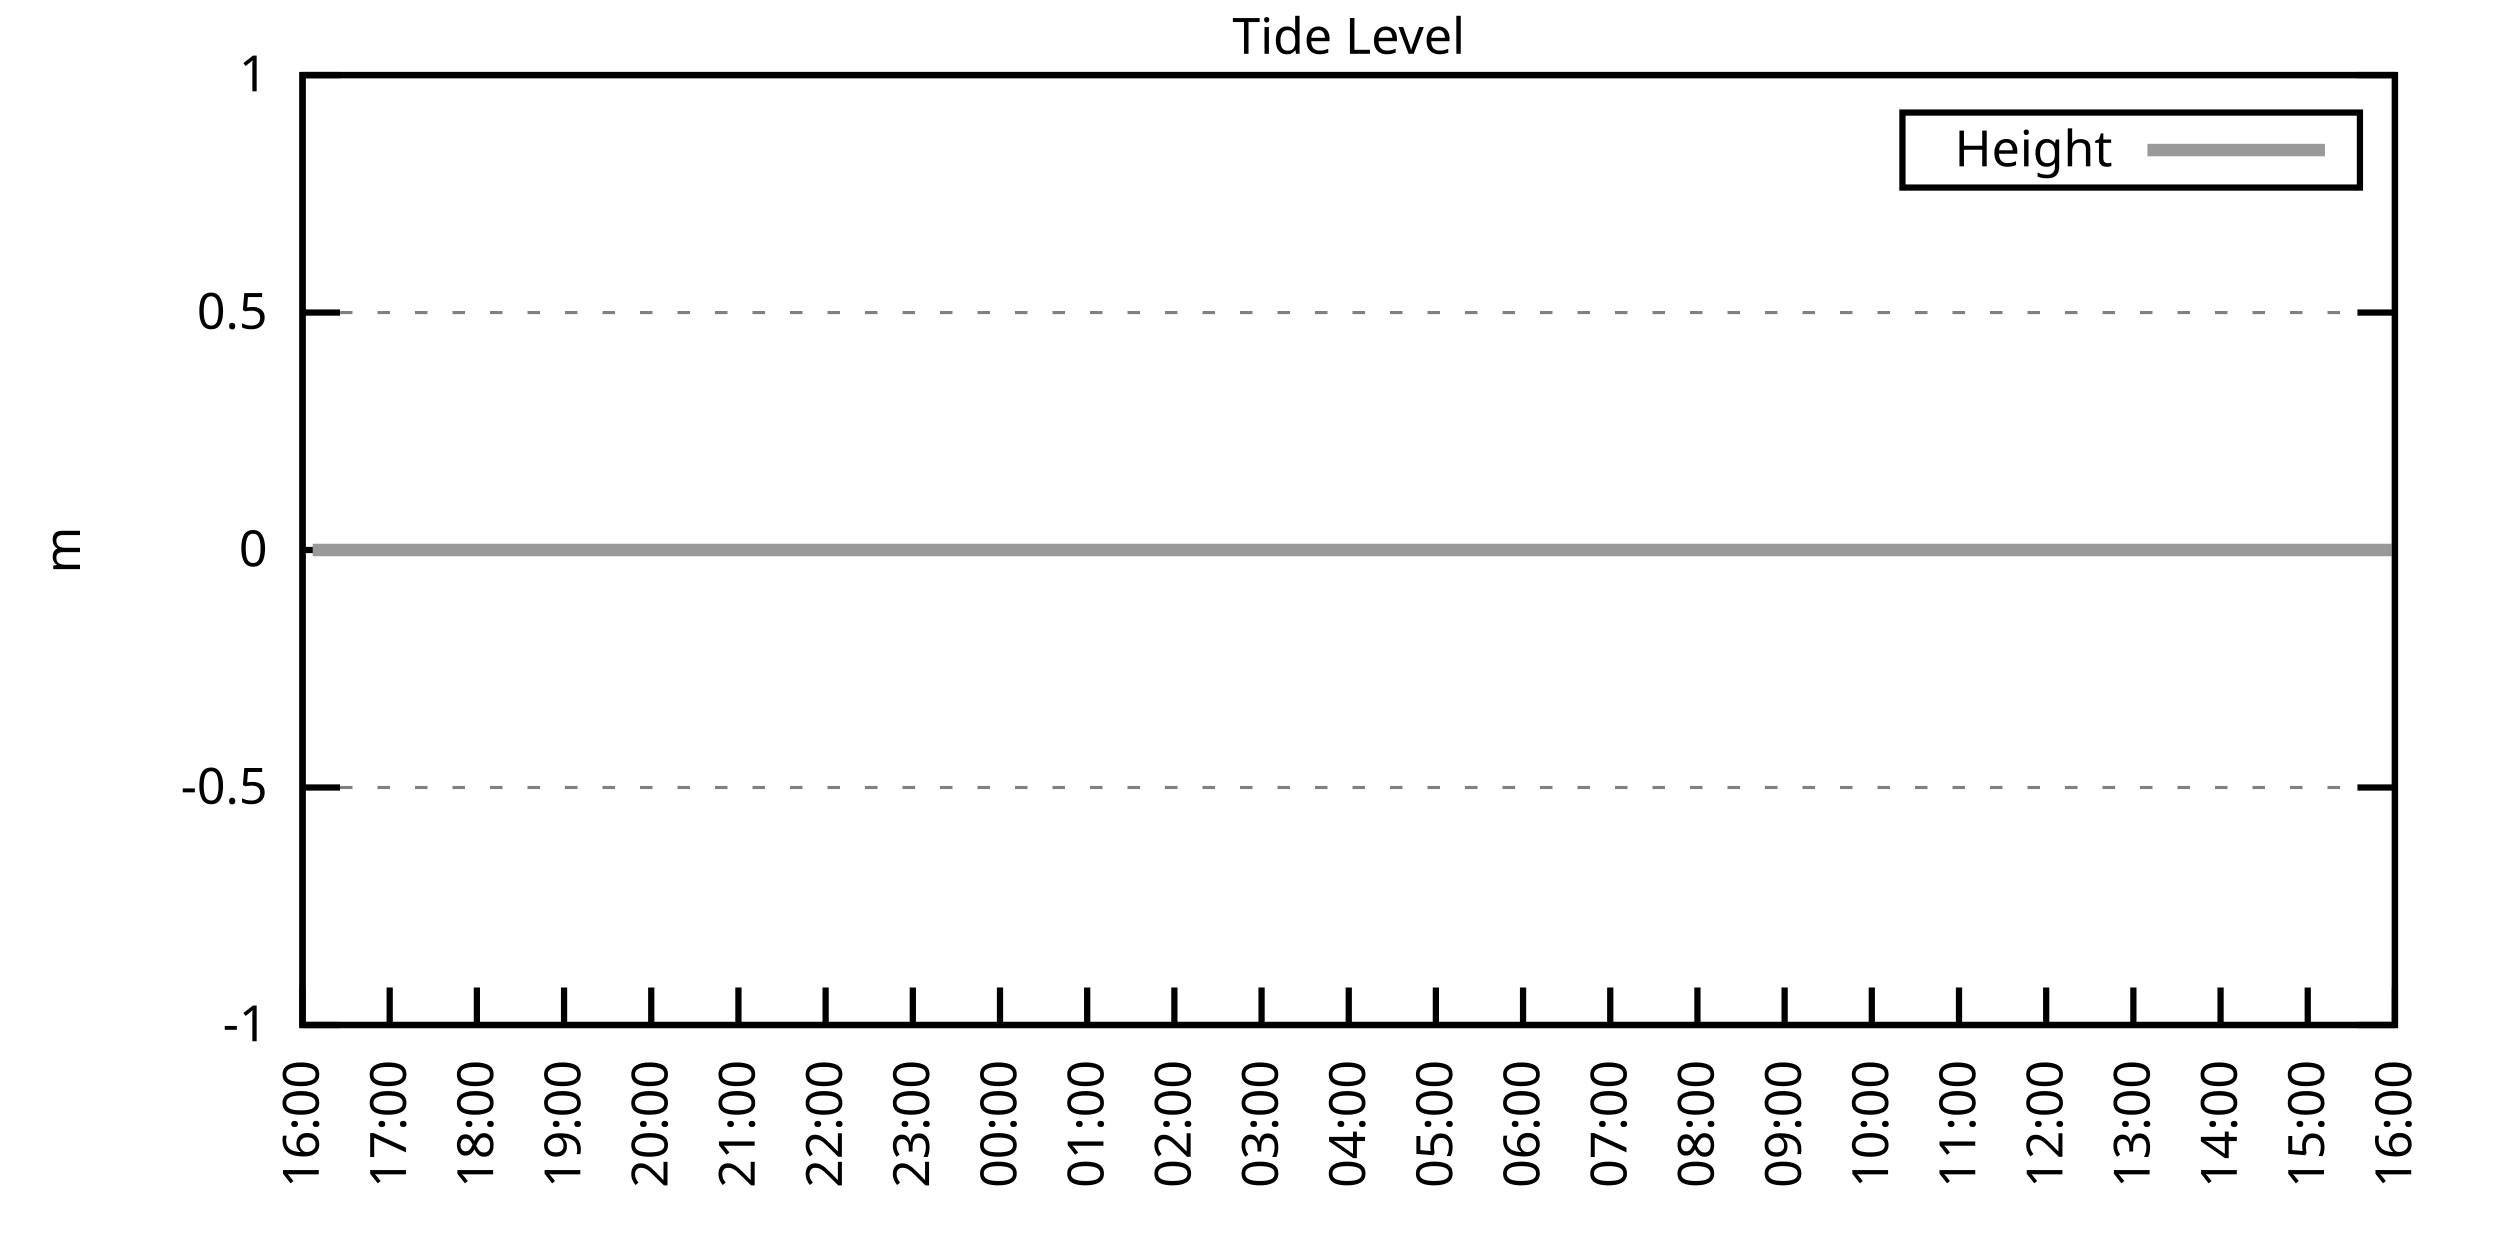
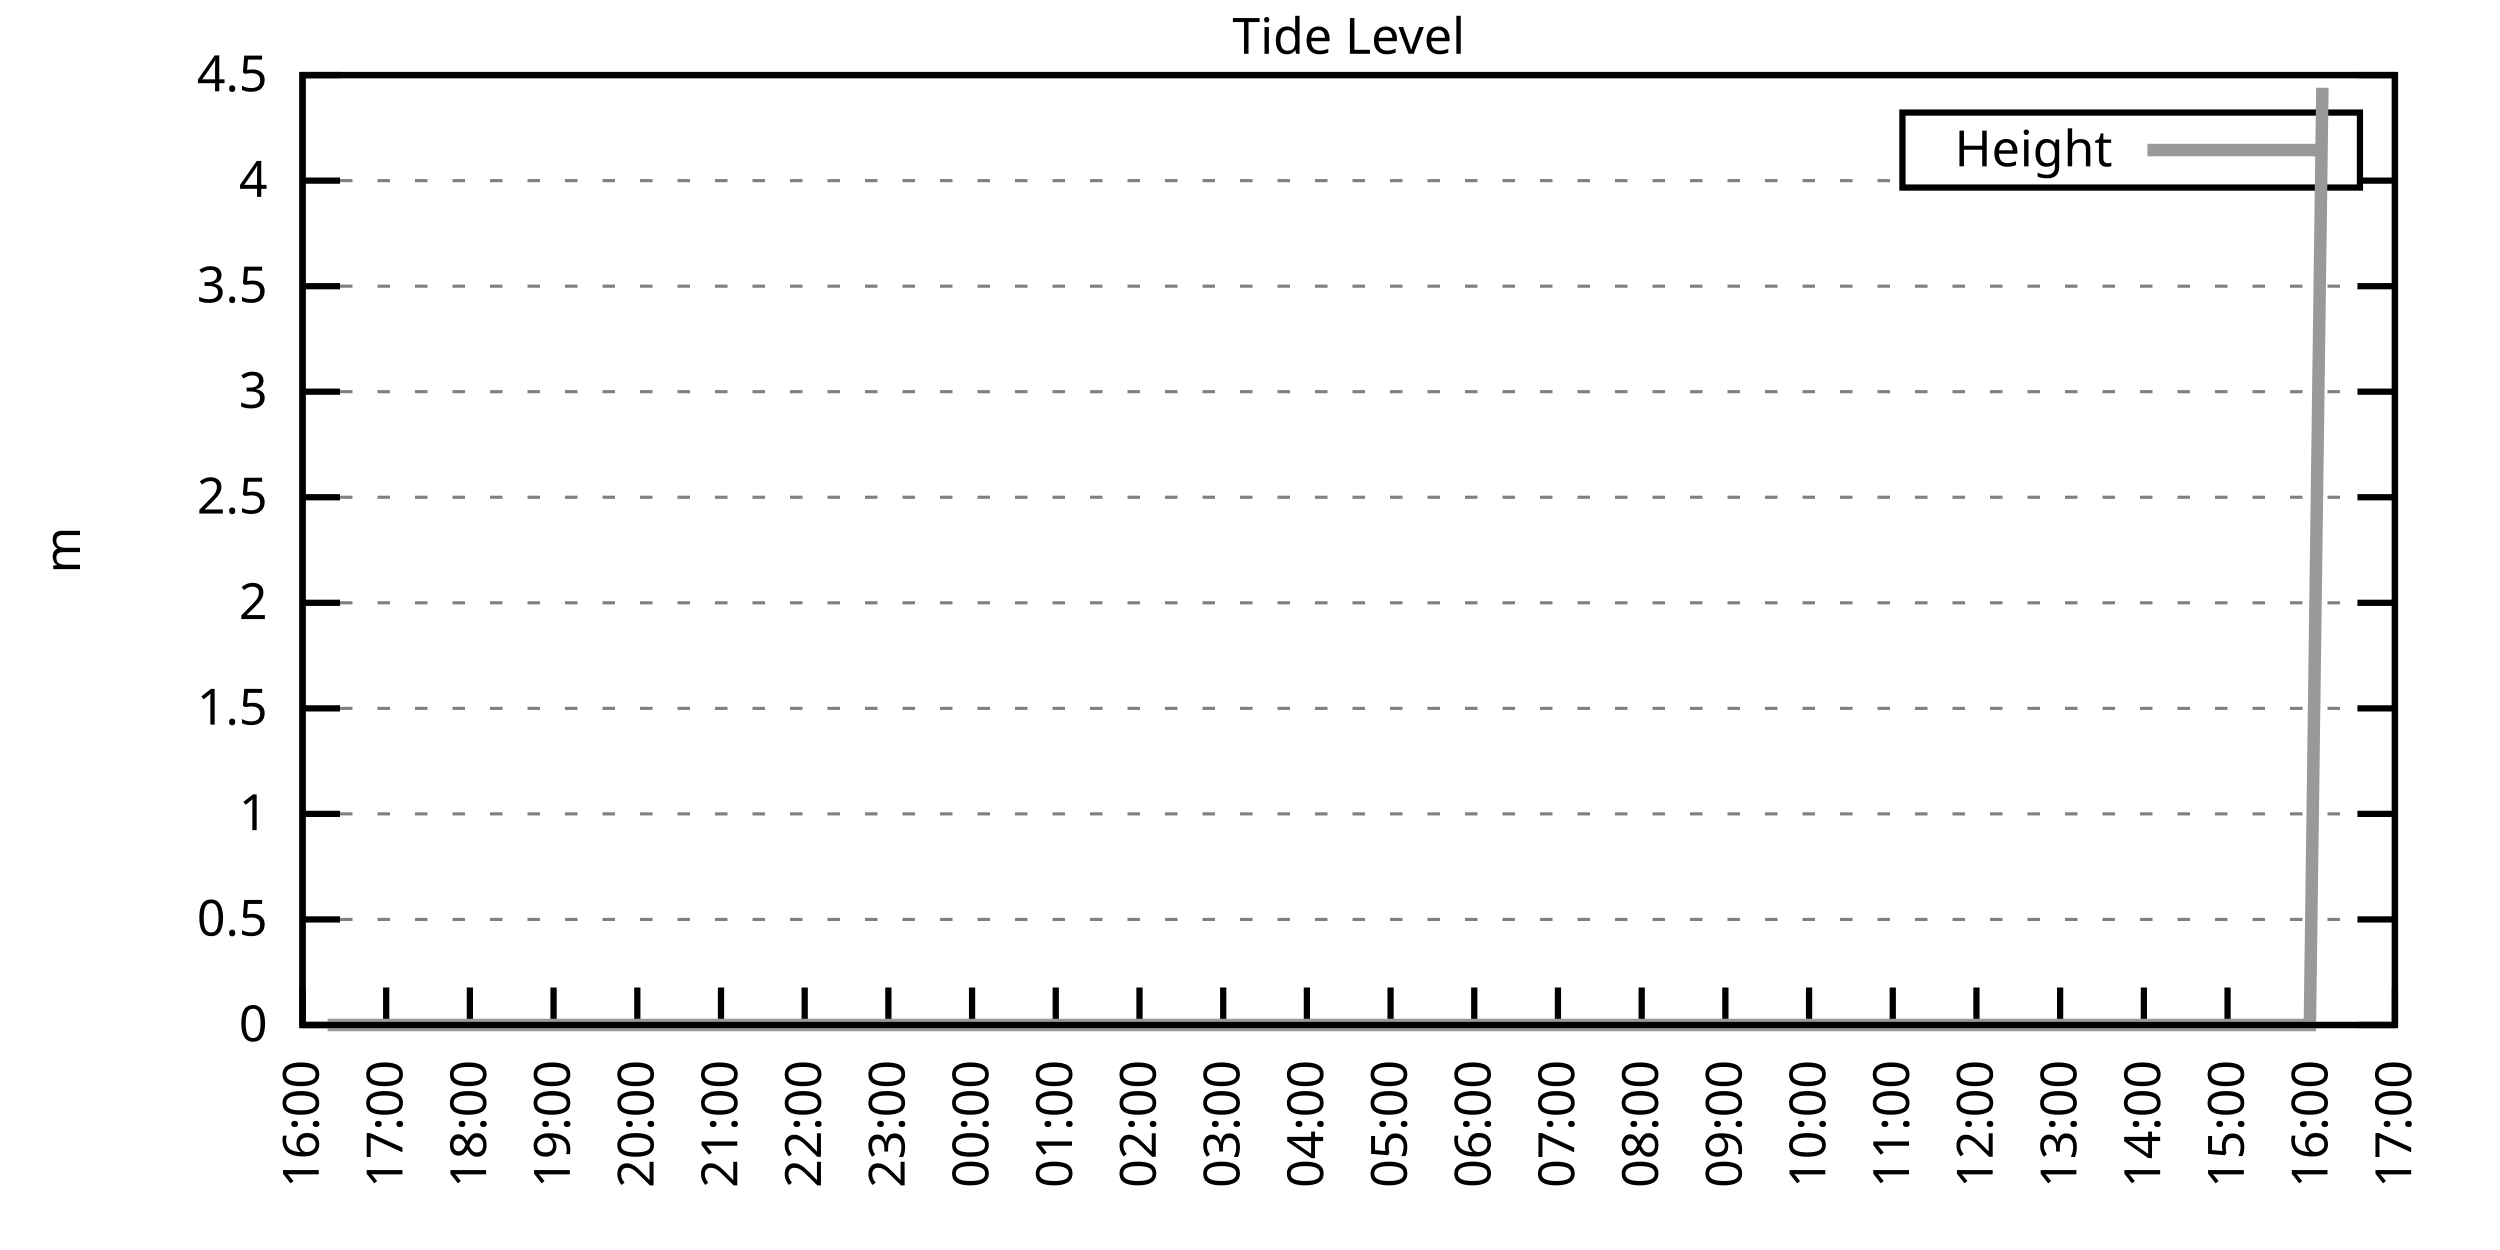
<svg xmlns="http://www.w3.org/2000/svg" xmlns:xlink="http://www.w3.org/1999/xlink" width="400" height="200" viewBox="0 0 400 200">
  <g id="gnuplot_canvas">
    <rect x="0" y="0" width="400" height="200" fill="none" />
    <defs>
      <circle id="gpDot" r="0.5" stroke-width="0.5" stroke="currentColor" />
      <path id="gpPt0" stroke-width="0.333" stroke="currentColor" d="M-1,0 h2 M0,-1 v2" />
      <path id="gpPt1" stroke-width="0.333" stroke="currentColor" d="M-1,-1 L1,1 M1,-1 L-1,1" />
      <path id="gpPt2" stroke-width="0.333" stroke="currentColor" d="M-1,0 L1,0 M0,-1 L0,1 M-1,-1 L1,1 M-1,1 L1,-1" />
      <rect id="gpPt3" stroke-width="0.333" stroke="currentColor" x="-1" y="-1" width="2" height="2" />
      <rect id="gpPt4" stroke-width="0.333" stroke="currentColor" fill="currentColor" x="-1" y="-1" width="2" height="2" />
      <circle id="gpPt5" stroke-width="0.333" stroke="currentColor" cx="0" cy="0" r="1" />
      <use xlink:href="#gpPt5" id="gpPt6" fill="currentColor" stroke="none" />
      <path id="gpPt7" stroke-width="0.333" stroke="currentColor" d="M0,-1.33 L-1.33,0.67 L1.33,0.67 z" />
      <use xlink:href="#gpPt7" id="gpPt8" fill="currentColor" stroke="none" />
      <use xlink:href="#gpPt7" id="gpPt9" stroke="currentColor" transform="rotate(180)" />
      <use xlink:href="#gpPt9" id="gpPt10" fill="currentColor" stroke="none" />
      <use xlink:href="#gpPt3" id="gpPt11" stroke="currentColor" transform="rotate(45)" />
      <use xlink:href="#gpPt11" id="gpPt12" fill="currentColor" stroke="none" />
      <path id="gpPt13" stroke-width="0.333" stroke="currentColor" d="M0,1.330 L1.265,0.411 L0.782,-1.067 L-0.782,-1.076 L-1.265,0.411 z" />
      <use xlink:href="#gpPt13" id="gpPt14" fill="currentColor" stroke="none" />
      <filter id="textbox" filterUnits="objectBoundingBox" x="0" y="0" height="1" width="1">
        <feFlood flood-color="white" flood-opacity="1" result="bgnd" />
        <feComposite in="SourceGraphic" in2="bgnd" operator="atop" />
      </filter>
      <filter id="greybox" filterUnits="objectBoundingBox" x="0" y="0" height="1" width="1">
        <feFlood flood-color="lightgrey" flood-opacity="1" result="grey" />
        <feComposite in="SourceGraphic" in2="grey" operator="atop" />
      </filter>
    </defs>
    <g fill="none" color="white" stroke="currentColor" stroke-width="1.00" stroke-linecap="butt" stroke-linejoin="miter">
</g>
    <g fill="none" color="black" stroke="currentColor" stroke-width="1.00" stroke-linecap="butt" stroke-linejoin="miter">
      <g stroke="none" shape-rendering="crispEdges">
        <polygon fill="rgb(255, 255, 255)" points="48.40,164.00 383.18,164.00 383.18,12.02 48.40,12.02 " />
      </g>
    </g>
    <g fill="none" color="black" stroke="currentColor" stroke-width="1.00" stroke-linecap="butt" stroke-linejoin="miter">
</g>
    <g fill="none" color="black" stroke="black" stroke-width="0.50" stroke-linecap="butt" stroke-linejoin="miter">
</g>
    <g fill="none" color="gray" stroke="currentColor" stroke-width="0.50" stroke-linecap="butt" stroke-linejoin="miter">
      <path stroke="gray" stroke-dasharray="2,4" class="gridline" d="M48.40,164.00 L383.19,164.00  " />
    </g>
    <g fill="none" color="gray" stroke="gray" stroke-width="1.00" stroke-linecap="butt" stroke-linejoin="miter">
</g>
    <g fill="none" color="black" stroke="currentColor" stroke-width="1.00" stroke-linecap="butt" stroke-linejoin="miter">
      <path stroke="black" d="M48.40,164.00 L54.40,164.00 M383.19,164.00 L377.19,164.00  " />
      <g transform="translate(42.80,166.60)" stroke="none" fill="black" font-family="Sans" font-size="8.00" text-anchor="end">
        <text>
-           <tspan font-family="Sans">-1</tspan>
-         </text>
-       </g>
-     </g>
-     <g fill="none" color="black" stroke="currentColor" stroke-width="1.00" stroke-linecap="butt" stroke-linejoin="miter">
- </g>
-     <g fill="none" color="black" stroke="black" stroke-width="0.50" stroke-linecap="butt" stroke-linejoin="miter">
- </g>
-     <g fill="none" color="gray" stroke="currentColor" stroke-width="0.50" stroke-linecap="butt" stroke-linejoin="miter">
-       <path stroke="gray" stroke-dasharray="2,4" class="gridline" d="M48.40,126.00 L383.19,126.00  " />
-     </g>
-     <g fill="none" color="gray" stroke="gray" stroke-width="1.00" stroke-linecap="butt" stroke-linejoin="miter">
- </g>
-     <g fill="none" color="black" stroke="currentColor" stroke-width="1.00" stroke-linecap="butt" stroke-linejoin="miter">
-       <path stroke="black" d="M48.40,126.00 L54.40,126.00 M383.19,126.00 L377.19,126.00  " />
-       <g transform="translate(42.80,128.60)" stroke="none" fill="black" font-family="Sans" font-size="8.00" text-anchor="end">
-         <text>
-           <tspan font-family="Sans">-0.5</tspan>
-         </text>
-       </g>
-     </g>
-     <g fill="none" color="black" stroke="currentColor" stroke-width="1.00" stroke-linecap="butt" stroke-linejoin="miter">
- </g>
-     <g fill="none" color="black" stroke="black" stroke-width="0.50" stroke-linecap="butt" stroke-linejoin="miter">
- </g>
-     <g fill="none" color="gray" stroke="currentColor" stroke-width="0.50" stroke-linecap="butt" stroke-linejoin="miter">
-       <path stroke="gray" stroke-dasharray="2,4" class="gridline" d="M48.40,88.00 L383.19,88.00  " />
-     </g>
-     <g fill="none" color="gray" stroke="gray" stroke-width="1.00" stroke-linecap="butt" stroke-linejoin="miter">
- </g>
-     <g fill="none" color="black" stroke="currentColor" stroke-width="1.00" stroke-linecap="butt" stroke-linejoin="miter">
-       <path stroke="black" d="M48.40,88.00 L54.40,88.00 M383.19,88.00 L377.19,88.00  " />
-       <g transform="translate(42.80,90.60)" stroke="none" fill="black" font-family="Sans" font-size="8.00" text-anchor="end">
-         <text>
          <tspan font-family="Sans"> 0</tspan>
        </text>
      </g>
    </g>
    <g fill="none" color="black" stroke="currentColor" stroke-width="1.00" stroke-linecap="butt" stroke-linejoin="miter">
</g>
    <g fill="none" color="black" stroke="black" stroke-width="0.50" stroke-linecap="butt" stroke-linejoin="miter">
</g>
    <g fill="none" color="gray" stroke="currentColor" stroke-width="0.50" stroke-linecap="butt" stroke-linejoin="miter">
-       <path stroke="gray" stroke-dasharray="2,4" class="gridline" d="M48.40,50.01 L383.19,50.01  " />
-     </g>
-     <g fill="none" color="gray" stroke="gray" stroke-width="1.00" stroke-linecap="butt" stroke-linejoin="miter">
- </g>
-     <g fill="none" color="black" stroke="currentColor" stroke-width="1.00" stroke-linecap="butt" stroke-linejoin="miter">
-       <path stroke="black" d="M48.40,50.01 L54.40,50.01 M383.19,50.01 L377.19,50.01  " />
-       <g transform="translate(42.80,52.61)" stroke="none" fill="black" font-family="Sans" font-size="8.00" text-anchor="end">
+       <path stroke="gray" stroke-dasharray="2,4" class="gridline" d="M48.40,147.11 L383.19,147.11  " />
+     </g>
+     <g fill="none" color="gray" stroke="gray" stroke-width="1.00" stroke-linecap="butt" stroke-linejoin="miter">
+ </g>
+     <g fill="none" color="black" stroke="currentColor" stroke-width="1.00" stroke-linecap="butt" stroke-linejoin="miter">
+       <path stroke="black" d="M48.40,147.11 L54.40,147.11 M383.19,147.11 L377.19,147.11  " />
+       <g transform="translate(42.80,149.71)" stroke="none" fill="black" font-family="Sans" font-size="8.00" text-anchor="end">
        <text>
          <tspan font-family="Sans"> 0.5</tspan>
+         </text>
+       </g>
+     </g>
+     <g fill="none" color="black" stroke="currentColor" stroke-width="1.00" stroke-linecap="butt" stroke-linejoin="miter">
+ </g>
+     <g fill="none" color="black" stroke="black" stroke-width="0.50" stroke-linecap="butt" stroke-linejoin="miter">
+ </g>
+     <g fill="none" color="gray" stroke="currentColor" stroke-width="0.50" stroke-linecap="butt" stroke-linejoin="miter">
+       <path stroke="gray" stroke-dasharray="2,4" class="gridline" d="M48.40,130.22 L383.19,130.22  " />
+     </g>
+     <g fill="none" color="gray" stroke="gray" stroke-width="1.00" stroke-linecap="butt" stroke-linejoin="miter">
+ </g>
+     <g fill="none" color="black" stroke="currentColor" stroke-width="1.00" stroke-linecap="butt" stroke-linejoin="miter">
+       <path stroke="black" d="M48.40,130.22 L54.40,130.22 M383.19,130.22 L377.19,130.22  " />
+       <g transform="translate(42.80,132.82)" stroke="none" fill="black" font-family="Sans" font-size="8.00" text-anchor="end">
+         <text>
+           <tspan font-family="Sans"> 1</tspan>
+         </text>
+       </g>
+     </g>
+     <g fill="none" color="black" stroke="currentColor" stroke-width="1.00" stroke-linecap="butt" stroke-linejoin="miter">
+ </g>
+     <g fill="none" color="black" stroke="black" stroke-width="0.50" stroke-linecap="butt" stroke-linejoin="miter">
+ </g>
+     <g fill="none" color="gray" stroke="currentColor" stroke-width="0.50" stroke-linecap="butt" stroke-linejoin="miter">
+       <path stroke="gray" stroke-dasharray="2,4" class="gridline" d="M48.40,113.34 L383.19,113.34  " />
+     </g>
+     <g fill="none" color="gray" stroke="gray" stroke-width="1.00" stroke-linecap="butt" stroke-linejoin="miter">
+ </g>
+     <g fill="none" color="black" stroke="currentColor" stroke-width="1.00" stroke-linecap="butt" stroke-linejoin="miter">
+       <path stroke="black" d="M48.40,113.34 L54.40,113.34 M383.19,113.34 L377.19,113.34  " />
+       <g transform="translate(42.80,115.94)" stroke="none" fill="black" font-family="Sans" font-size="8.00" text-anchor="end">
+         <text>
+           <tspan font-family="Sans"> 1.5</tspan>
+         </text>
+       </g>
+     </g>
+     <g fill="none" color="black" stroke="currentColor" stroke-width="1.00" stroke-linecap="butt" stroke-linejoin="miter">
+ </g>
+     <g fill="none" color="black" stroke="black" stroke-width="0.50" stroke-linecap="butt" stroke-linejoin="miter">
+ </g>
+     <g fill="none" color="gray" stroke="currentColor" stroke-width="0.50" stroke-linecap="butt" stroke-linejoin="miter">
+       <path stroke="gray" stroke-dasharray="2,4" class="gridline" d="M48.40,96.45 L383.19,96.45  " />
+     </g>
+     <g fill="none" color="gray" stroke="gray" stroke-width="1.00" stroke-linecap="butt" stroke-linejoin="miter">
+ </g>
+     <g fill="none" color="black" stroke="currentColor" stroke-width="1.00" stroke-linecap="butt" stroke-linejoin="miter">
+       <path stroke="black" d="M48.40,96.45 L54.40,96.45 M383.19,96.45 L377.19,96.45  " />
+       <g transform="translate(42.80,99.05)" stroke="none" fill="black" font-family="Sans" font-size="8.00" text-anchor="end">
+         <text>
+           <tspan font-family="Sans"> 2</tspan>
+         </text>
+       </g>
+     </g>
+     <g fill="none" color="black" stroke="currentColor" stroke-width="1.00" stroke-linecap="butt" stroke-linejoin="miter">
+ </g>
+     <g fill="none" color="black" stroke="black" stroke-width="0.50" stroke-linecap="butt" stroke-linejoin="miter">
+ </g>
+     <g fill="none" color="gray" stroke="currentColor" stroke-width="0.50" stroke-linecap="butt" stroke-linejoin="miter">
+       <path stroke="gray" stroke-dasharray="2,4" class="gridline" d="M48.40,79.56 L383.19,79.56  " />
+     </g>
+     <g fill="none" color="gray" stroke="gray" stroke-width="1.00" stroke-linecap="butt" stroke-linejoin="miter">
+ </g>
+     <g fill="none" color="black" stroke="currentColor" stroke-width="1.00" stroke-linecap="butt" stroke-linejoin="miter">
+       <path stroke="black" d="M48.40,79.56 L54.40,79.56 M383.19,79.56 L377.19,79.56  " />
+       <g transform="translate(42.80,82.16)" stroke="none" fill="black" font-family="Sans" font-size="8.00" text-anchor="end">
+         <text>
+           <tspan font-family="Sans"> 2.5</tspan>
+         </text>
+       </g>
+     </g>
+     <g fill="none" color="black" stroke="currentColor" stroke-width="1.00" stroke-linecap="butt" stroke-linejoin="miter">
+ </g>
+     <g fill="none" color="black" stroke="black" stroke-width="0.50" stroke-linecap="butt" stroke-linejoin="miter">
+ </g>
+     <g fill="none" color="gray" stroke="currentColor" stroke-width="0.50" stroke-linecap="butt" stroke-linejoin="miter">
+       <path stroke="gray" stroke-dasharray="2,4" class="gridline" d="M48.40,62.67 L383.19,62.67  " />
+     </g>
+     <g fill="none" color="gray" stroke="gray" stroke-width="1.00" stroke-linecap="butt" stroke-linejoin="miter">
+ </g>
+     <g fill="none" color="black" stroke="currentColor" stroke-width="1.00" stroke-linecap="butt" stroke-linejoin="miter">
+       <path stroke="black" d="M48.40,62.67 L54.40,62.67 M383.19,62.67 L377.19,62.67  " />
+       <g transform="translate(42.80,65.27)" stroke="none" fill="black" font-family="Sans" font-size="8.00" text-anchor="end">
+         <text>
+           <tspan font-family="Sans"> 3</tspan>
+         </text>
+       </g>
+     </g>
+     <g fill="none" color="black" stroke="currentColor" stroke-width="1.00" stroke-linecap="butt" stroke-linejoin="miter">
+ </g>
+     <g fill="none" color="black" stroke="black" stroke-width="0.50" stroke-linecap="butt" stroke-linejoin="miter">
+ </g>
+     <g fill="none" color="gray" stroke="currentColor" stroke-width="0.50" stroke-linecap="butt" stroke-linejoin="miter">
+       <path stroke="gray" stroke-dasharray="2,4" class="gridline" d="M48.40,45.79 L383.19,45.79  " />
+     </g>
+     <g fill="none" color="gray" stroke="gray" stroke-width="1.00" stroke-linecap="butt" stroke-linejoin="miter">
+ </g>
+     <g fill="none" color="black" stroke="currentColor" stroke-width="1.00" stroke-linecap="butt" stroke-linejoin="miter">
+       <path stroke="black" d="M48.40,45.79 L54.40,45.79 M383.19,45.79 L377.19,45.79  " />
+       <g transform="translate(42.80,48.39)" stroke="none" fill="black" font-family="Sans" font-size="8.00" text-anchor="end">
+         <text>
+           <tspan font-family="Sans"> 3.5</tspan>
+         </text>
+       </g>
+     </g>
+     <g fill="none" color="black" stroke="currentColor" stroke-width="1.00" stroke-linecap="butt" stroke-linejoin="miter">
+ </g>
+     <g fill="none" color="black" stroke="black" stroke-width="0.50" stroke-linecap="butt" stroke-linejoin="miter">
+ </g>
+     <g fill="none" color="gray" stroke="currentColor" stroke-width="0.50" stroke-linecap="butt" stroke-linejoin="miter">
+       <path stroke="gray" stroke-dasharray="2,4" class="gridline" d="M48.40,28.90 L304.39,28.90 M377.59,28.90 L383.19,28.90  " />
+     </g>
+     <g fill="none" color="gray" stroke="gray" stroke-width="1.00" stroke-linecap="butt" stroke-linejoin="miter">
+ </g>
+     <g fill="none" color="black" stroke="currentColor" stroke-width="1.00" stroke-linecap="butt" stroke-linejoin="miter">
+       <path stroke="black" d="M48.40,28.90 L54.40,28.90 M383.19,28.90 L377.19,28.90  " />
+       <g transform="translate(42.80,31.50)" stroke="none" fill="black" font-family="Sans" font-size="8.00" text-anchor="end">
+         <text>
+           <tspan font-family="Sans"> 4</tspan>
        </text>
      </g>
    </g>
    <g fill="none" color="black" stroke="currentColor" stroke-width="1.00" stroke-linecap="butt" stroke-linejoin="miter">
</g>
    <g fill="none" color="black" stroke="black" stroke-width="0.50" stroke-linecap="butt" stroke-linejoin="miter">
</g>
    <g fill="none" color="gray" stroke="currentColor" stroke-width="0.50" stroke-linecap="butt" stroke-linejoin="miter">
      <path stroke="gray" stroke-dasharray="2,4" class="gridline" d="M48.40,12.01 L383.19,12.01  " />
    </g>
    <g fill="none" color="gray" stroke="gray" stroke-width="1.00" stroke-linecap="butt" stroke-linejoin="miter">
</g>
    <g fill="none" color="black" stroke="currentColor" stroke-width="1.00" stroke-linecap="butt" stroke-linejoin="miter">
      <path stroke="black" d="M48.40,12.01 L54.40,12.01 M383.19,12.01 L377.19,12.01  " />
      <g transform="translate(42.80,14.61)" stroke="none" fill="black" font-family="Sans" font-size="8.00" text-anchor="end">
        <text>
-           <tspan font-family="Sans"> 1</tspan>
+           <tspan font-family="Sans"> 4.5</tspan>
        </text>
      </g>
    </g>
    <g fill="none" color="black" stroke="currentColor" stroke-width="1.00" stroke-linecap="butt" stroke-linejoin="miter">
      <path stroke="black" d="M48.40,164.00 L48.40,158.00  " />
      <g transform="translate(51.00,169.60) rotate(270.00)" stroke="none" fill="black" font-family="Sans" font-size="8.00" text-anchor="end">
        <text>
          <tspan font-family="Sans">16:00</tspan>
        </text>
      </g>
    </g>
    <g fill="none" color="black" stroke="currentColor" stroke-width="1.00" stroke-linecap="butt" stroke-linejoin="miter">
-       <path stroke="black" d="M62.35,164.00 L62.35,158.00  " />
-       <g transform="translate(64.95,169.60) rotate(270.00)" stroke="none" fill="black" font-family="Sans" font-size="8.00" text-anchor="end">
+       <path stroke="black" d="M61.79,164.00 L61.79,158.00  " />
+       <g transform="translate(64.39,169.60) rotate(270.00)" stroke="none" fill="black" font-family="Sans" font-size="8.00" text-anchor="end">
        <text>
          <tspan font-family="Sans">17:00</tspan>
        </text>
      </g>
    </g>
    <g fill="none" color="black" stroke="currentColor" stroke-width="1.00" stroke-linecap="butt" stroke-linejoin="miter">
-       <path stroke="black" d="M76.30,164.00 L76.30,158.00  " />
-       <g transform="translate(78.90,169.60) rotate(270.00)" stroke="none" fill="black" font-family="Sans" font-size="8.00" text-anchor="end">
+       <path stroke="black" d="M75.18,164.00 L75.18,158.00  " />
+       <g transform="translate(77.78,169.60) rotate(270.00)" stroke="none" fill="black" font-family="Sans" font-size="8.00" text-anchor="end">
        <text>
          <tspan font-family="Sans">18:00</tspan>
        </text>
      </g>
    </g>
    <g fill="none" color="black" stroke="currentColor" stroke-width="1.00" stroke-linecap="butt" stroke-linejoin="miter">
-       <path stroke="black" d="M90.25,164.00 L90.25,158.00  " />
-       <g transform="translate(92.85,169.60) rotate(270.00)" stroke="none" fill="black" font-family="Sans" font-size="8.00" text-anchor="end">
+       <path stroke="black" d="M88.57,164.00 L88.57,158.00  " />
+       <g transform="translate(91.17,169.60) rotate(270.00)" stroke="none" fill="black" font-family="Sans" font-size="8.00" text-anchor="end">
        <text>
          <tspan font-family="Sans">19:00</tspan>
        </text>
      </g>
    </g>
    <g fill="none" color="black" stroke="currentColor" stroke-width="1.00" stroke-linecap="butt" stroke-linejoin="miter">
-       <path stroke="black" d="M104.20,164.00 L104.20,158.00  " />
-       <g transform="translate(106.80,169.60) rotate(270.00)" stroke="none" fill="black" font-family="Sans" font-size="8.00" text-anchor="end">
+       <path stroke="black" d="M101.97,164.00 L101.97,158.00  " />
+       <g transform="translate(104.57,169.60) rotate(270.00)" stroke="none" fill="black" font-family="Sans" font-size="8.00" text-anchor="end">
        <text>
          <tspan font-family="Sans">20:00</tspan>
        </text>
      </g>
    </g>
    <g fill="none" color="black" stroke="currentColor" stroke-width="1.00" stroke-linecap="butt" stroke-linejoin="miter">
-       <path stroke="black" d="M118.15,164.00 L118.15,158.00  " />
-       <g transform="translate(120.75,169.60) rotate(270.00)" stroke="none" fill="black" font-family="Sans" font-size="8.00" text-anchor="end">
+       <path stroke="black" d="M115.36,164.00 L115.36,158.00  " />
+       <g transform="translate(117.96,169.60) rotate(270.00)" stroke="none" fill="black" font-family="Sans" font-size="8.00" text-anchor="end">
        <text>
          <tspan font-family="Sans">21:00</tspan>
        </text>
      </g>
    </g>
    <g fill="none" color="black" stroke="currentColor" stroke-width="1.00" stroke-linecap="butt" stroke-linejoin="miter">
-       <path stroke="black" d="M132.10,164.00 L132.10,158.00  " />
-       <g transform="translate(134.70,169.60) rotate(270.00)" stroke="none" fill="black" font-family="Sans" font-size="8.00" text-anchor="end">
+       <path stroke="black" d="M128.75,164.00 L128.75,158.00  " />
+       <g transform="translate(131.35,169.60) rotate(270.00)" stroke="none" fill="black" font-family="Sans" font-size="8.00" text-anchor="end">
        <text>
          <tspan font-family="Sans">22:00</tspan>
        </text>
      </g>
    </g>
    <g fill="none" color="black" stroke="currentColor" stroke-width="1.00" stroke-linecap="butt" stroke-linejoin="miter">
-       <path stroke="black" d="M146.05,164.00 L146.05,158.00  " />
-       <g transform="translate(148.65,169.60) rotate(270.00)" stroke="none" fill="black" font-family="Sans" font-size="8.00" text-anchor="end">
+       <path stroke="black" d="M142.14,164.00 L142.14,158.00  " />
+       <g transform="translate(144.74,169.60) rotate(270.00)" stroke="none" fill="black" font-family="Sans" font-size="8.00" text-anchor="end">
        <text>
          <tspan font-family="Sans">23:00</tspan>
        </text>
      </g>
    </g>
    <g fill="none" color="black" stroke="currentColor" stroke-width="1.00" stroke-linecap="butt" stroke-linejoin="miter">
-       <path stroke="black" d="M160.00,164.00 L160.00,158.00  " />
-       <g transform="translate(162.60,169.60) rotate(270.00)" stroke="none" fill="black" font-family="Sans" font-size="8.00" text-anchor="end">
+       <path stroke="black" d="M155.53,164.00 L155.53,158.00  " />
+       <g transform="translate(158.13,169.60) rotate(270.00)" stroke="none" fill="black" font-family="Sans" font-size="8.00" text-anchor="end">
        <text>
          <tspan font-family="Sans">00:00</tspan>
        </text>
      </g>
    </g>
    <g fill="none" color="black" stroke="currentColor" stroke-width="1.00" stroke-linecap="butt" stroke-linejoin="miter">
-       <path stroke="black" d="M173.95,164.00 L173.95,158.00  " />
-       <g transform="translate(176.55,169.60) rotate(270.00)" stroke="none" fill="black" font-family="Sans" font-size="8.00" text-anchor="end">
+       <path stroke="black" d="M168.92,164.00 L168.92,158.00  " />
+       <g transform="translate(171.52,169.60) rotate(270.00)" stroke="none" fill="black" font-family="Sans" font-size="8.00" text-anchor="end">
        <text>
          <tspan font-family="Sans">01:00</tspan>
        </text>
      </g>
    </g>
    <g fill="none" color="black" stroke="currentColor" stroke-width="1.00" stroke-linecap="butt" stroke-linejoin="miter">
-       <path stroke="black" d="M187.90,164.00 L187.90,158.00  " />
-       <g transform="translate(190.50,169.60) rotate(270.00)" stroke="none" fill="black" font-family="Sans" font-size="8.00" text-anchor="end">
+       <path stroke="black" d="M182.32,164.00 L182.32,158.00  " />
+       <g transform="translate(184.92,169.60) rotate(270.00)" stroke="none" fill="black" font-family="Sans" font-size="8.00" text-anchor="end">
        <text>
          <tspan font-family="Sans">02:00</tspan>
        </text>
      </g>
    </g>
    <g fill="none" color="black" stroke="currentColor" stroke-width="1.00" stroke-linecap="butt" stroke-linejoin="miter">
-       <path stroke="black" d="M201.85,164.00 L201.85,158.00  " />
-       <g transform="translate(204.45,169.60) rotate(270.00)" stroke="none" fill="black" font-family="Sans" font-size="8.00" text-anchor="end">
+       <path stroke="black" d="M195.71,164.00 L195.71,158.00  " />
+       <g transform="translate(198.31,169.60) rotate(270.00)" stroke="none" fill="black" font-family="Sans" font-size="8.00" text-anchor="end">
        <text>
          <tspan font-family="Sans">03:00</tspan>
        </text>
      </g>
    </g>
    <g fill="none" color="black" stroke="currentColor" stroke-width="1.00" stroke-linecap="butt" stroke-linejoin="miter">
-       <path stroke="black" d="M215.80,164.00 L215.80,158.00  " />
-       <g transform="translate(218.40,169.60) rotate(270.00)" stroke="none" fill="black" font-family="Sans" font-size="8.00" text-anchor="end">
+       <path stroke="black" d="M209.10,164.00 L209.10,158.00  " />
+       <g transform="translate(211.70,169.60) rotate(270.00)" stroke="none" fill="black" font-family="Sans" font-size="8.00" text-anchor="end">
        <text>
          <tspan font-family="Sans">04:00</tspan>
        </text>
      </g>
    </g>
    <g fill="none" color="black" stroke="currentColor" stroke-width="1.00" stroke-linecap="butt" stroke-linejoin="miter">
-       <path stroke="black" d="M229.74,164.00 L229.74,158.00  " />
-       <g transform="translate(232.34,169.60) rotate(270.00)" stroke="none" fill="black" font-family="Sans" font-size="8.00" text-anchor="end">
+       <path stroke="black" d="M222.49,164.00 L222.49,158.00  " />
+       <g transform="translate(225.09,169.60) rotate(270.00)" stroke="none" fill="black" font-family="Sans" font-size="8.00" text-anchor="end">
        <text>
          <tspan font-family="Sans">05:00</tspan>
        </text>
      </g>
    </g>
    <g fill="none" color="black" stroke="currentColor" stroke-width="1.00" stroke-linecap="butt" stroke-linejoin="miter">
-       <path stroke="black" d="M243.69,164.00 L243.69,158.00  " />
-       <g transform="translate(246.29,169.60) rotate(270.00)" stroke="none" fill="black" font-family="Sans" font-size="8.00" text-anchor="end">
+       <path stroke="black" d="M235.88,164.00 L235.88,158.00  " />
+       <g transform="translate(238.48,169.60) rotate(270.00)" stroke="none" fill="black" font-family="Sans" font-size="8.00" text-anchor="end">
        <text>
          <tspan font-family="Sans">06:00</tspan>
        </text>
      </g>
    </g>
    <g fill="none" color="black" stroke="currentColor" stroke-width="1.00" stroke-linecap="butt" stroke-linejoin="miter">
-       <path stroke="black" d="M257.64,164.00 L257.64,158.00  " />
-       <g transform="translate(260.24,169.60) rotate(270.00)" stroke="none" fill="black" font-family="Sans" font-size="8.00" text-anchor="end">
+       <path stroke="black" d="M249.27,164.00 L249.27,158.00  " />
+       <g transform="translate(251.87,169.60) rotate(270.00)" stroke="none" fill="black" font-family="Sans" font-size="8.00" text-anchor="end">
        <text>
          <tspan font-family="Sans">07:00</tspan>
        </text>
      </g>
    </g>
    <g fill="none" color="black" stroke="currentColor" stroke-width="1.00" stroke-linecap="butt" stroke-linejoin="miter">
-       <path stroke="black" d="M271.59,164.00 L271.59,158.00  " />
-       <g transform="translate(274.19,169.60) rotate(270.00)" stroke="none" fill="black" font-family="Sans" font-size="8.00" text-anchor="end">
+       <path stroke="black" d="M262.67,164.00 L262.67,158.00  " />
+       <g transform="translate(265.27,169.60) rotate(270.00)" stroke="none" fill="black" font-family="Sans" font-size="8.00" text-anchor="end">
        <text>
          <tspan font-family="Sans">08:00</tspan>
        </text>
      </g>
    </g>
    <g fill="none" color="black" stroke="currentColor" stroke-width="1.00" stroke-linecap="butt" stroke-linejoin="miter">
-       <path stroke="black" d="M285.54,164.00 L285.54,158.00  " />
-       <g transform="translate(288.14,169.60) rotate(270.00)" stroke="none" fill="black" font-family="Sans" font-size="8.00" text-anchor="end">
+       <path stroke="black" d="M276.06,164.00 L276.06,158.00  " />
+       <g transform="translate(278.66,169.60) rotate(270.00)" stroke="none" fill="black" font-family="Sans" font-size="8.00" text-anchor="end">
        <text>
          <tspan font-family="Sans">09:00</tspan>
        </text>
      </g>
    </g>
    <g fill="none" color="black" stroke="currentColor" stroke-width="1.00" stroke-linecap="butt" stroke-linejoin="miter">
-       <path stroke="black" d="M299.49,164.00 L299.49,158.00  " />
-       <g transform="translate(302.09,169.60) rotate(270.00)" stroke="none" fill="black" font-family="Sans" font-size="8.00" text-anchor="end">
+       <path stroke="black" d="M289.45,164.00 L289.45,158.00  " />
+       <g transform="translate(292.05,169.60) rotate(270.00)" stroke="none" fill="black" font-family="Sans" font-size="8.00" text-anchor="end">
        <text>
          <tspan font-family="Sans">10:00</tspan>
        </text>
      </g>
    </g>
    <g fill="none" color="black" stroke="currentColor" stroke-width="1.00" stroke-linecap="butt" stroke-linejoin="miter">
-       <path stroke="black" d="M313.44,164.00 L313.44,158.00  " />
-       <g transform="translate(316.04,169.60) rotate(270.00)" stroke="none" fill="black" font-family="Sans" font-size="8.00" text-anchor="end">
+       <path stroke="black" d="M302.84,164.00 L302.84,158.00  " />
+       <g transform="translate(305.44,169.60) rotate(270.00)" stroke="none" fill="black" font-family="Sans" font-size="8.00" text-anchor="end">
        <text>
          <tspan font-family="Sans">11:00</tspan>
        </text>
      </g>
    </g>
    <g fill="none" color="black" stroke="currentColor" stroke-width="1.00" stroke-linecap="butt" stroke-linejoin="miter">
-       <path stroke="black" d="M327.39,164.00 L327.39,158.00  " />
-       <g transform="translate(329.99,169.60) rotate(270.00)" stroke="none" fill="black" font-family="Sans" font-size="8.00" text-anchor="end">
+       <path stroke="black" d="M316.23,164.00 L316.23,158.00  " />
+       <g transform="translate(318.83,169.60) rotate(270.00)" stroke="none" fill="black" font-family="Sans" font-size="8.00" text-anchor="end">
        <text>
          <tspan font-family="Sans">12:00</tspan>
        </text>
      </g>
    </g>
    <g fill="none" color="black" stroke="currentColor" stroke-width="1.00" stroke-linecap="butt" stroke-linejoin="miter">
-       <path stroke="black" d="M341.34,164.00 L341.34,158.00  " />
-       <g transform="translate(343.94,169.60) rotate(270.00)" stroke="none" fill="black" font-family="Sans" font-size="8.00" text-anchor="end">
+       <path stroke="black" d="M329.62,164.00 L329.62,158.00  " />
+       <g transform="translate(332.22,169.60) rotate(270.00)" stroke="none" fill="black" font-family="Sans" font-size="8.00" text-anchor="end">
        <text>
          <tspan font-family="Sans">13:00</tspan>
        </text>
      </g>
    </g>
    <g fill="none" color="black" stroke="currentColor" stroke-width="1.00" stroke-linecap="butt" stroke-linejoin="miter">
-       <path stroke="black" d="M355.29,164.00 L355.29,158.00  " />
-       <g transform="translate(357.89,169.60) rotate(270.00)" stroke="none" fill="black" font-family="Sans" font-size="8.00" text-anchor="end">
+       <path stroke="black" d="M343.02,164.00 L343.02,158.00  " />
+       <g transform="translate(345.62,169.60) rotate(270.00)" stroke="none" fill="black" font-family="Sans" font-size="8.00" text-anchor="end">
        <text>
          <tspan font-family="Sans">14:00</tspan>
        </text>
      </g>
    </g>
    <g fill="none" color="black" stroke="currentColor" stroke-width="1.00" stroke-linecap="butt" stroke-linejoin="miter">
-       <path stroke="black" d="M369.24,164.00 L369.24,158.00  " />
-       <g transform="translate(371.84,169.60) rotate(270.00)" stroke="none" fill="black" font-family="Sans" font-size="8.00" text-anchor="end">
+       <path stroke="black" d="M356.41,164.00 L356.41,158.00  " />
+       <g transform="translate(359.01,169.60) rotate(270.00)" stroke="none" fill="black" font-family="Sans" font-size="8.00" text-anchor="end">
        <text>
          <tspan font-family="Sans">15:00</tspan>
+         </text>
+       </g>
+     </g>
+     <g fill="none" color="black" stroke="currentColor" stroke-width="1.00" stroke-linecap="butt" stroke-linejoin="miter">
+       <path stroke="black" d="M369.80,164.00 L369.80,158.00  " />
+       <g transform="translate(372.40,169.60) rotate(270.00)" stroke="none" fill="black" font-family="Sans" font-size="8.00" text-anchor="end">
+         <text>
+           <tspan font-family="Sans">16:00</tspan>
        </text>
      </g>
    </g>
    <g fill="none" color="black" stroke="currentColor" stroke-width="1.00" stroke-linecap="butt" stroke-linejoin="miter">
      <path stroke="black" d="M383.19,164.00 L383.19,158.00  " />
      <g transform="translate(385.79,169.60) rotate(270.00)" stroke="none" fill="black" font-family="Sans" font-size="8.00" text-anchor="end">
        <text>
-           <tspan font-family="Sans">16:00</tspan>
+           <tspan font-family="Sans">17:00</tspan>
        </text>
      </g>
    </g>
    <g fill="none" color="black" stroke="currentColor" stroke-width="1.00" stroke-linecap="butt" stroke-linejoin="miter">
</g>
    <g fill="none" color="black" stroke="currentColor" stroke-width="1.00" stroke-linecap="butt" stroke-linejoin="miter">
      <path stroke="black" d="M48.40,12.01 L48.40,164.00 L383.19,164.00 L383.19,12.01 L48.40,12.01 Z  " />
    </g>
    <g fill="none" color="black" stroke="currentColor" stroke-width="1.00" stroke-linecap="butt" stroke-linejoin="miter">
</g>
    <g fill="none" color="black" stroke="currentColor" stroke-width="1.00" stroke-linecap="butt" stroke-linejoin="miter">
      <path stroke="black" d="M304.39,30.01 L304.39,18.01 L377.59,18.01 L377.59,30.01 L304.39,30.01 Z  " />
    </g>
    <g id="Tide_level_plot_1">
      <g fill="none" color="white" stroke="black" stroke-width="2.00" stroke-linecap="butt" stroke-linejoin="miter">
</g>
      <g fill="none" color="black" stroke="currentColor" stroke-width="2.00" stroke-linecap="butt" stroke-linejoin="miter">
        <g transform="translate(337.99,26.61)" stroke="none" fill="black" font-family="Sans" font-size="8.00" text-anchor="end">
          <text>
            <tspan font-family="Sans">Height</tspan>
          </text>
        </g>
      </g>
      <g fill="none" color="black" stroke="currentColor" stroke-width="2.00" stroke-linecap="butt" stroke-linejoin="miter">
-         <path stroke="rgb(153, 153, 153)" d="M343.59,24.01 L371.99,24.01 M50.03,88.00 L52.58,88.00 L54.68,88.00 L57.47,88.00 L59.56,88.00 L61.88,88.00   L64.21,88.00 L66.77,88.00 L68.86,88.00 L70.95,88.00 L73.74,88.00 L76.07,88.00 L78.39,88.00 L80.48,88.00   L83.04,88.00 L84.90,88.00 L87.69,88.00 L89.55,88.00 L92.11,88.00 L94.43,88.00 L96.76,88.00 L99.32,88.00   L101.64,88.00 L103.97,88.00 L106.29,88.00 L108.38,88.00 L110.71,88.00 L113.27,88.00 L115.59,88.00 L117.92,88.00   L120.01,88.00 L122.10,88.00 L124.43,88.00 L126.75,88.00 L129.54,88.00 L131.63,88.00 L134.19,88.00 L136.05,88.00   L138.61,88.00 L141.16,88.00 L143.49,88.00 L145.81,88.00 L147.91,88.00 L150.00,88.00 L152.79,88.00 L155.11,88.00   L157.44,88.00 L159.30,88.00 L162.09,88.00 L164.41,88.00 L166.74,88.00 L168.60,88.00 L170.46,88.00 L173.25,88.00   L175.57,88.00 L177.90,88.00 L180.46,88.00 L182.55,88.00 L185.34,88.00 L187.43,88.00 L189.99,88.00 L192.31,88.00   L194.64,88.00 L196.96,88.00 L199.06,88.00 L201.38,88.00 L203.24,88.00 L206.03,88.00 L208.36,88.00 L210.91,88.00   L213.01,88.00 L215.10,88.00 L217.65,88.00 L220.21,88.00 L222.54,88.00 L224.63,88.00 L227.19,88.00 L229.51,88.00   L231.37,88.00 L234.16,88.00 L236.02,88.00 L238.81,88.00 L240.90,88.00 L243.46,88.00 L245.55,88.00 L248.11,88.00   L250.20,88.00 L252.76,88.00 L255.09,88.00 L257.18,88.00 L259.74,88.00 L262.06,88.00 L264.15,88.00 L266.48,88.00   L268.80,88.00 L271.13,88.00 L273.22,88.00 L275.78,88.00 L278.34,88.00 L280.43,88.00 L282.99,88.00 L285.08,88.00   L287.17,88.00 L289.73,88.00 L292.29,88.00 L294.61,88.00 L296.70,88.00 L299.03,88.00 L301.12,88.00 L303.68,88.00   L306.23,88.00 L308.09,88.00 L310.65,88.00 L312.98,88.00 L315.30,88.00 L317.63,88.00 L320.18,88.00 L322.28,88.00   L324.83,88.00 L326.93,88.00 L329.48,88.00 L331.81,88.00 L333.90,88.00 L336.23,88.00 L338.55,88.00 L341.11,88.00   L343.20,88.00 L345.76,88.00 L348.08,88.00 L350.18,88.00 L352.73,88.00 L355.06,88.00 L357.15,88.00 L359.48,88.00   L361.80,88.00 L364.13,88.00 L366.45,88.00 L369.01,88.00 L371.33,88.00 L373.66,88.00 L375.75,88.00 L378.31,88.00   L380.40,88.00 L382.96,88.00  " />
+         <path stroke="rgb(153, 153, 153)" d="M343.59,24.01 L371.99,24.01 M52.42,164.00 L54.43,164.00 L57.10,164.00 L59.11,164.00 L61.35,164.00 L63.58,164.00   L66.03,164.00 L68.04,164.00 L70.05,164.00 L72.73,164.00 L74.96,164.00 L77.19,164.00 L79.20,164.00 L81.66,164.00   L83.44,164.00 L86.12,164.00 L87.91,164.00 L90.36,164.00 L92.59,164.00 L94.82,164.00 L97.28,164.00 L99.51,164.00   L101.74,164.00 L103.98,164.00 L105.98,164.00 L108.22,164.00 L110.67,164.00 L112.90,164.00 L115.13,164.00 L117.14,164.00   L119.15,164.00 L121.38,164.00 L123.62,164.00 L126.29,164.00 L128.30,164.00 L130.76,164.00 L132.54,164.00 L135.00,164.00   L137.45,164.00 L139.69,164.00 L141.92,164.00 L143.93,164.00 L145.94,164.00 L148.61,164.00 L150.85,164.00 L153.08,164.00   L154.86,164.00 L157.54,164.00 L159.77,164.00 L162.01,164.00 L163.79,164.00 L165.58,164.00 L168.25,164.00 L170.49,164.00   L172.72,164.00 L175.17,164.00 L177.18,164.00 L179.86,164.00 L181.87,164.00 L184.32,164.00 L186.56,164.00 L188.79,164.00   L191.02,164.00 L193.03,164.00 L195.26,164.00 L197.05,164.00 L199.73,164.00 L201.96,164.00 L204.41,164.00 L206.42,164.00   L208.43,164.00 L210.88,164.00 L213.34,164.00 L215.57,164.00 L217.58,164.00 L220.04,164.00 L222.27,164.00 L224.05,164.00   L226.73,164.00 L228.52,164.00 L231.20,164.00 L233.20,164.00 L235.66,164.00 L237.67,164.00 L240.12,164.00 L242.13,164.00   L244.59,164.00 L246.82,164.00 L248.83,164.00 L251.28,164.00 L253.51,164.00 L255.52,164.00 L257.76,164.00 L259.99,164.00   L262.22,164.00 L264.23,164.00 L266.68,164.00 L269.14,164.00 L271.15,164.00 L273.60,164.00 L275.61,164.00 L277.62,164.00   L280.07,164.00 L282.53,164.00 L284.76,164.00 L286.77,164.00 L289.00,164.00 L291.01,164.00 L293.47,164.00 L295.92,164.00   L297.71,164.00 L300.16,164.00 L302.39,164.00 L304.63,164.00 L306.86,164.00 L309.31,164.00 L311.32,164.00 L313.78,164.00   L315.79,164.00 L318.24,164.00 L320.47,164.00 L322.48,164.00 L324.71,164.00 L326.95,164.00 L329.40,164.00 L331.41,164.00   L333.86,164.00 L336.10,164.00 L338.10,164.00 L340.56,164.00 L342.79,164.00 L344.80,164.00 L347.03,164.00 L349.26,164.00   L351.50,164.00 L353.73,164.00 L356.18,164.00 L358.42,164.00 L360.65,164.00 L362.66,164.00 L365.11,164.00 L367.12,164.00   L369.58,164.00 L371.58,14.04  " />
      </g>
    </g>
    <g fill="none" color="black" stroke="currentColor" stroke-width="2.00" stroke-linecap="butt" stroke-linejoin="miter">
</g>
    <g fill="none" color="black" stroke="black" stroke-width="1.00" stroke-linecap="butt" stroke-linejoin="miter">
</g>
    <g fill="none" color="black" stroke="currentColor" stroke-width="1.00" stroke-linecap="butt" stroke-linejoin="miter">
      <path stroke="black" d="M48.40,12.01 L48.40,164.00 L383.19,164.00 L383.19,12.01 L48.40,12.01 Z  " />
      <g transform="translate(12.80,88.01) rotate(270.00)" stroke="none" fill="black" font-family="Sans" font-size="8.00" text-anchor="middle">
        <text>
          <tspan font-family="Sans">m</tspan>
        </text>
      </g>
    </g>
    <g fill="none" color="black" stroke="currentColor" stroke-width="1.00" stroke-linecap="butt" stroke-linejoin="miter">
</g>
    <g fill="none" color="black" stroke="currentColor" stroke-width="1.00" stroke-linecap="butt" stroke-linejoin="miter">
      <g transform="translate(215.79,8.61)" stroke="none" fill="black" font-family="Sans" font-size="8.00" text-anchor="middle">
        <text>
          <tspan font-family="Sans">Tide Level</tspan>
        </text>
      </g>
    </g>
    <g fill="none" color="black" stroke="currentColor" stroke-width="1.00" stroke-linecap="butt" stroke-linejoin="miter">
</g>
  </g>
</svg>
